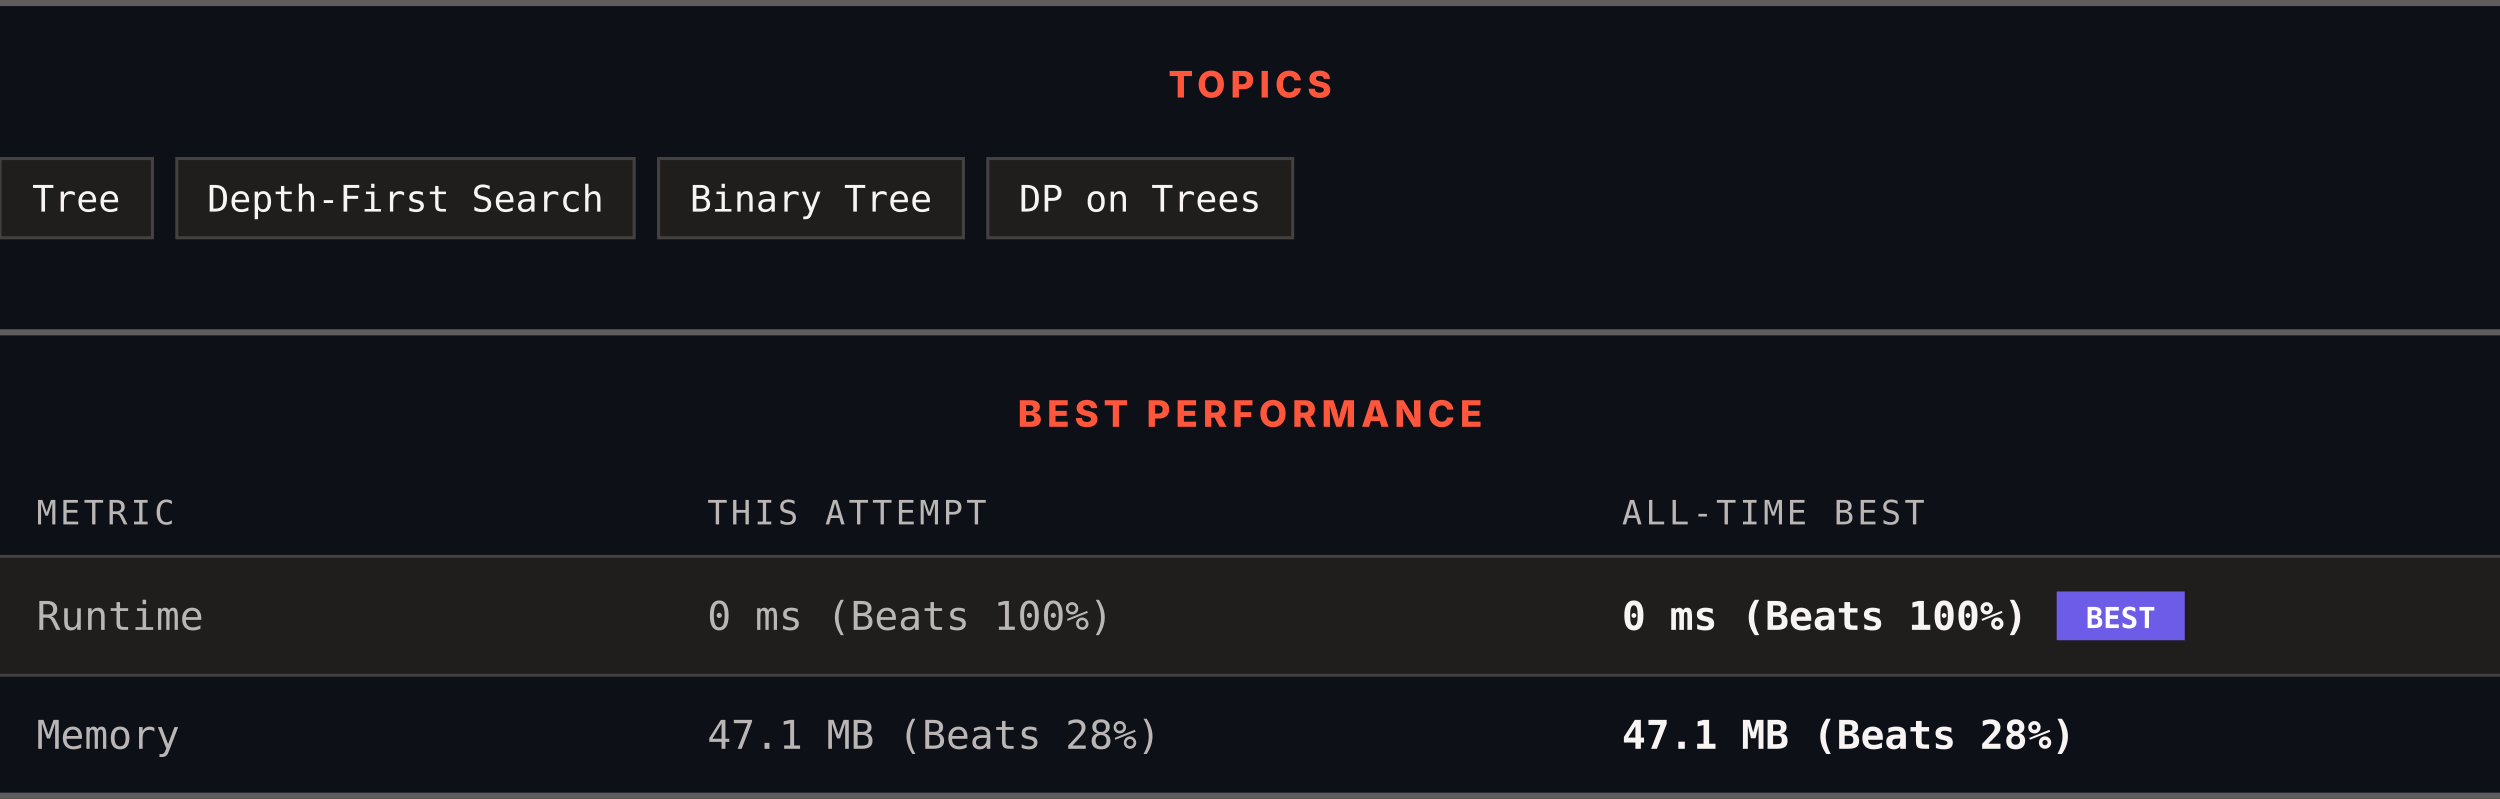
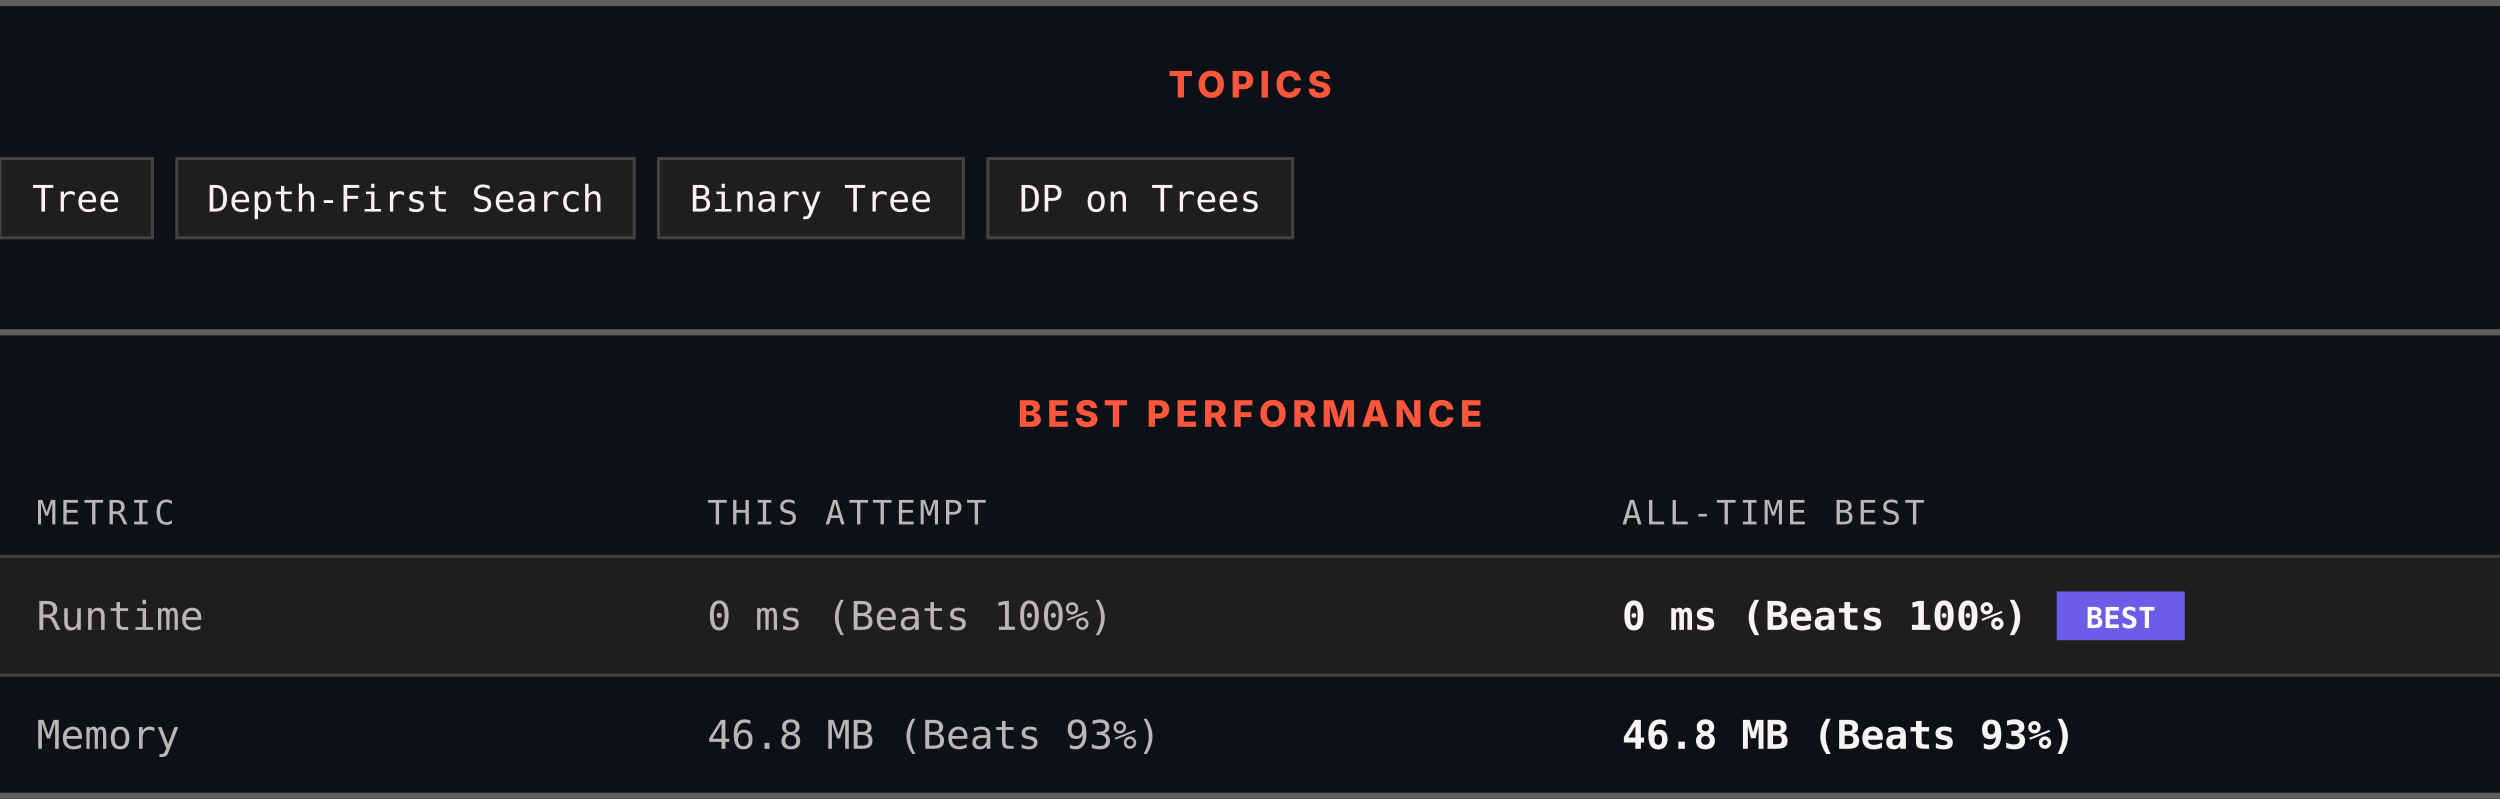
<svg xmlns="http://www.w3.org/2000/svg" width="820" height="262" viewBox="0 0 820 262" role="img" aria-label="Topics and best performance">
  <rect width="820" height="262" fill="#0d1117" />
  <rect x="0" y="0" width="820" height="2" fill="#605d5d" />
  <text x="410" y="32" text-anchor="middle" font-family="Archivo, system-ui, -apple-system, Segoe UI, sans-serif" font-size="12" font-weight="800" letter-spacing="1.68" fill="#ff563c">TOPICS</text>
  <rect x="0" y="52" width="50" height="26" fill="#201e1d" stroke="#444141" />
  <text x="25" y="69.4" text-anchor="middle" font-family="ui-monospace, SFMono-Regular, Menlo, Consolas, monospace" font-size="12" fill="#f8f4f4">Tree</text>
  <rect x="58" y="52" width="150" height="26" fill="#201e1d" stroke="#444141" />
  <text x="133" y="69.4" text-anchor="middle" font-family="ui-monospace, SFMono-Regular, Menlo, Consolas, monospace" font-size="12" fill="#f8f4f4">Depth-First Search</text>
  <rect x="216" y="52" width="100" height="26" fill="#201e1d" stroke="#444141" />
  <text x="266" y="69.4" text-anchor="middle" font-family="ui-monospace, SFMono-Regular, Menlo, Consolas, monospace" font-size="12" fill="#f8f4f4">Binary Tree</text>
  <rect x="324" y="52" width="100" height="26" fill="#201e1d" stroke="#444141" />
  <text x="374" y="69.4" text-anchor="middle" font-family="ui-monospace, SFMono-Regular, Menlo, Consolas, monospace" font-size="12" fill="#f8f4f4">DP on Trees</text>
  <rect x="0" y="108" width="820" height="2" fill="#605d5d" />
  <text x="410" y="140" text-anchor="middle" font-family="Archivo, system-ui, -apple-system, Segoe UI, sans-serif" font-size="12" font-weight="800" letter-spacing="1.68" fill="#ff563c">BEST PERFORMANCE</text>
  <text x="12" y="172" font-family="ui-monospace, SFMono-Regular, Menlo, Consolas, monospace" font-size="11" letter-spacing="1.1" fill="#bab6b6">METRIC</text>
  <text x="232" y="172" font-family="ui-monospace, SFMono-Regular, Menlo, Consolas, monospace" font-size="11" letter-spacing="1.1" fill="#bab6b6">THIS ATTEMPT</text>
  <text x="532" y="172" font-family="ui-monospace, SFMono-Regular, Menlo, Consolas, monospace" font-size="11" letter-spacing="1.1" fill="#bab6b6">ALL-TIME BEST</text>
  <rect x="0" y="182" width="820" height="1" fill="#444141" />
  <rect x="0" y="183" width="820" height="38" fill="#201e1d" />
  <text x="12" y="206.6" font-family="ui-monospace, SFMono-Regular, Menlo, Consolas, monospace" font-size="13" fill="#bab6b6">Runtime</text>
  <text x="232" y="206.6" font-family="ui-monospace, SFMono-Regular, Menlo, Consolas, monospace" font-size="13" fill="#bab6b6">0 ms (Beats 100%)</text>
  <text x="532" y="206.6" font-family="ui-monospace, SFMono-Regular, Menlo, Consolas, monospace" font-size="13" font-weight="700" fill="#f8f4f4">0 ms (Beats 100%)</text>
  <rect x="674.6" y="194" width="42" height="16" fill="#6c5ce7" />
  <text x="695.6" y="206" text-anchor="middle" font-family="ui-monospace, SFMono-Regular, Menlo, Consolas, monospace" font-size="9.5" font-weight="700" fill="#ffffff">BEST</text>
  <rect x="0" y="221" width="820" height="1" fill="#444141" />
  <rect x="0" y="222" width="820" height="38" fill="#0d1117" />
  <text x="12" y="245.6" font-family="ui-monospace, SFMono-Regular, Menlo, Consolas, monospace" font-size="13" fill="#bab6b6">Memory</text>
-   <text x="232" y="245.6" font-family="ui-monospace, SFMono-Regular, Menlo, Consolas, monospace" font-size="13" fill="#bab6b6">47.1 MB (Beats 28%)</text>
-   <text x="532" y="245.6" font-family="ui-monospace, SFMono-Regular, Menlo, Consolas, monospace" font-size="13" font-weight="700" fill="#f8f4f4">47.1 MB (Beats 28%)</text>
+   <text x="232" y="245.6" font-family="ui-monospace, SFMono-Regular, Menlo, Consolas, monospace" font-size="13" fill="#bab6b6">46.8 MB (Beats 93%)</text>
+   <text x="532" y="245.6" font-family="ui-monospace, SFMono-Regular, Menlo, Consolas, monospace" font-size="13" font-weight="700" fill="#f8f4f4">46.8 MB (Beats 93%)</text>
  <rect x="0" y="260" width="820" height="2" fill="#605d5d" />
</svg>
